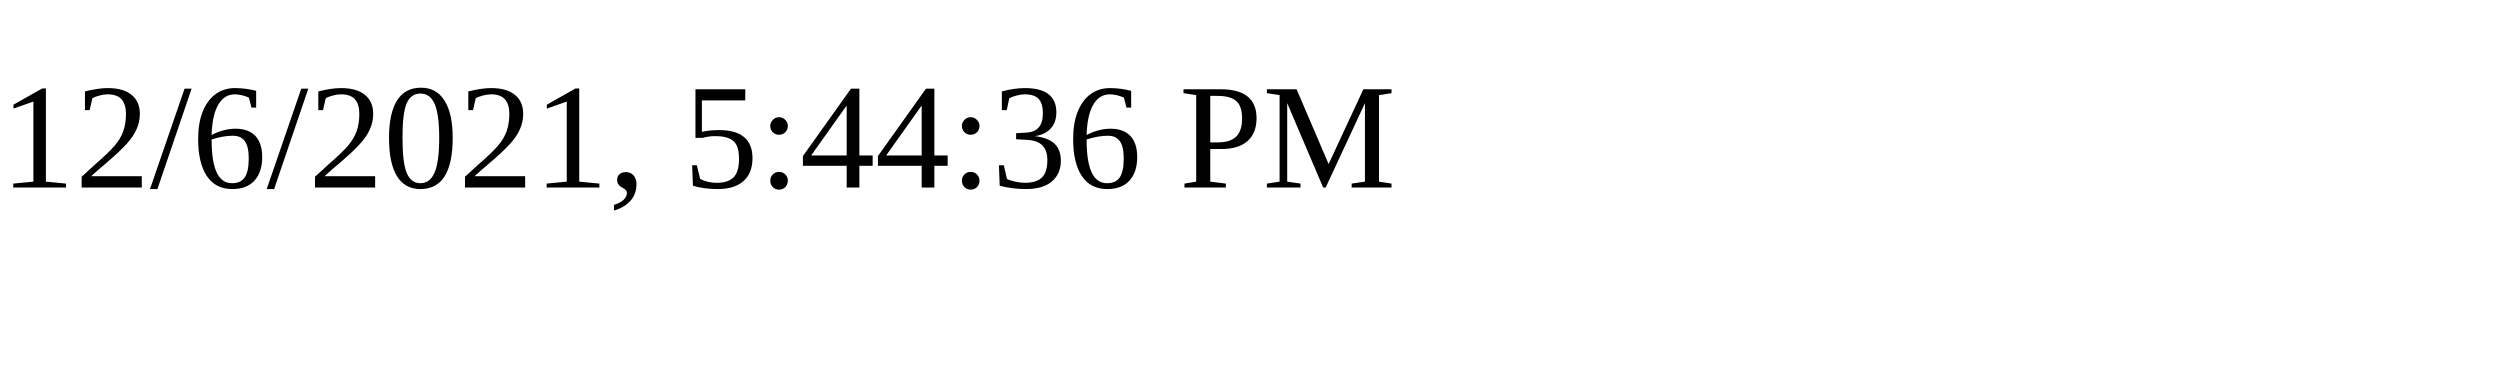
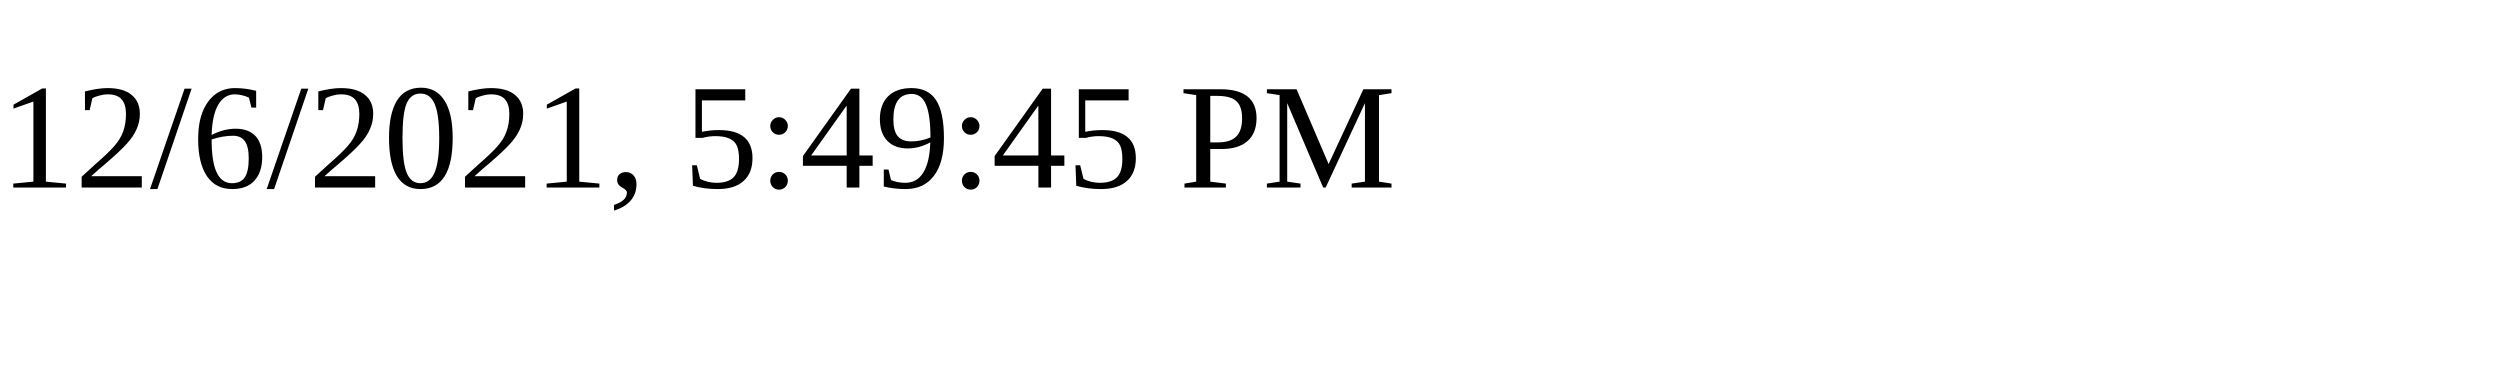
<svg xmlns="http://www.w3.org/2000/svg" height="30" width="200">
-   <text x="0" y="15">12/6/2021, 5:44:36 PM</text>
+   <text x="0" y="15">12/6/2021, 5:49:45 PM</text>
</svg>
